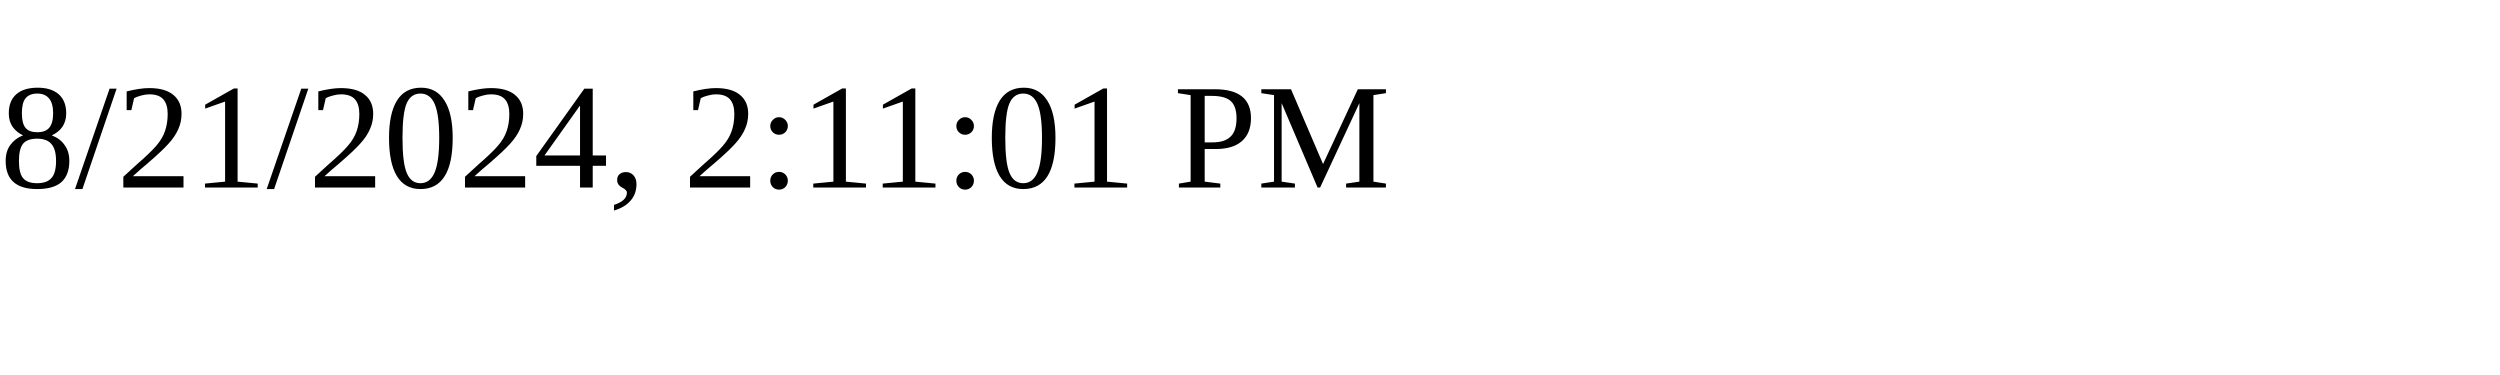
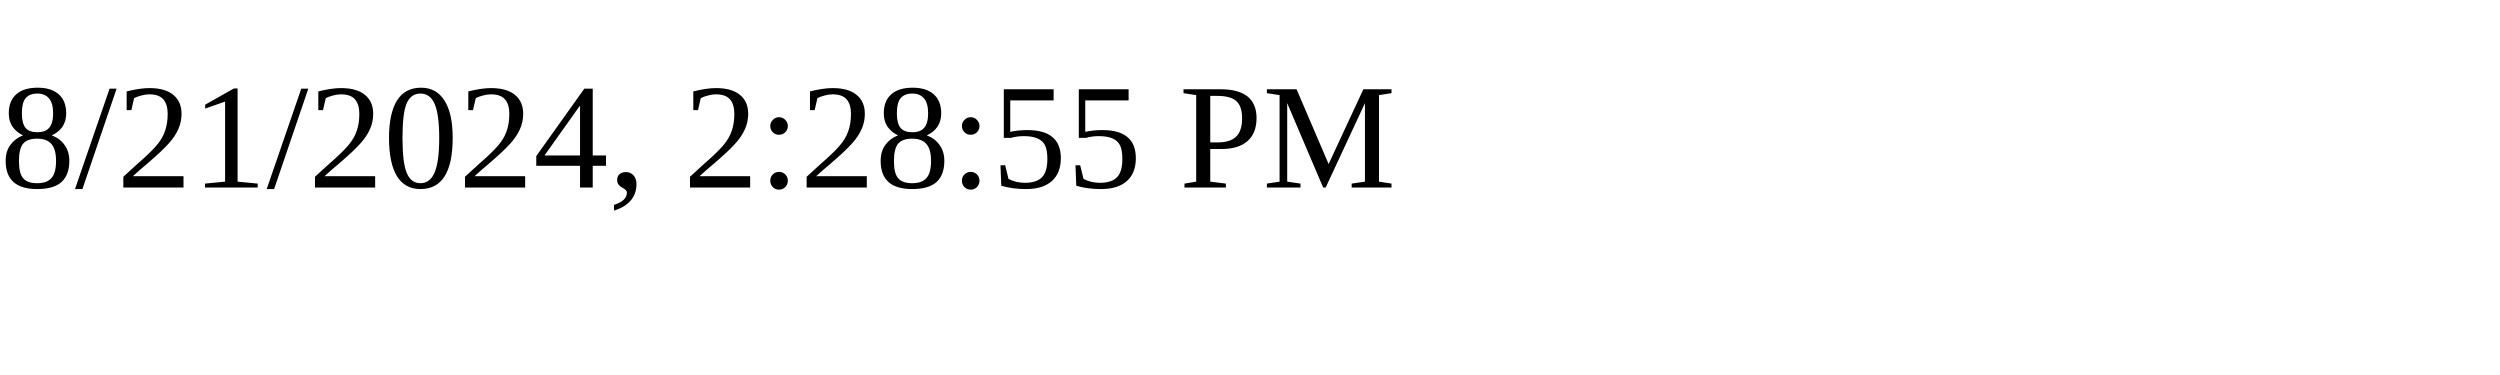
<svg xmlns="http://www.w3.org/2000/svg" height="30" width="200">
-   <text x="0" y="15">8/21/2024, 2:11:01 PM</text>
+   <text x="0" y="15">8/21/2024, 2:28:55 PM</text>
</svg>
